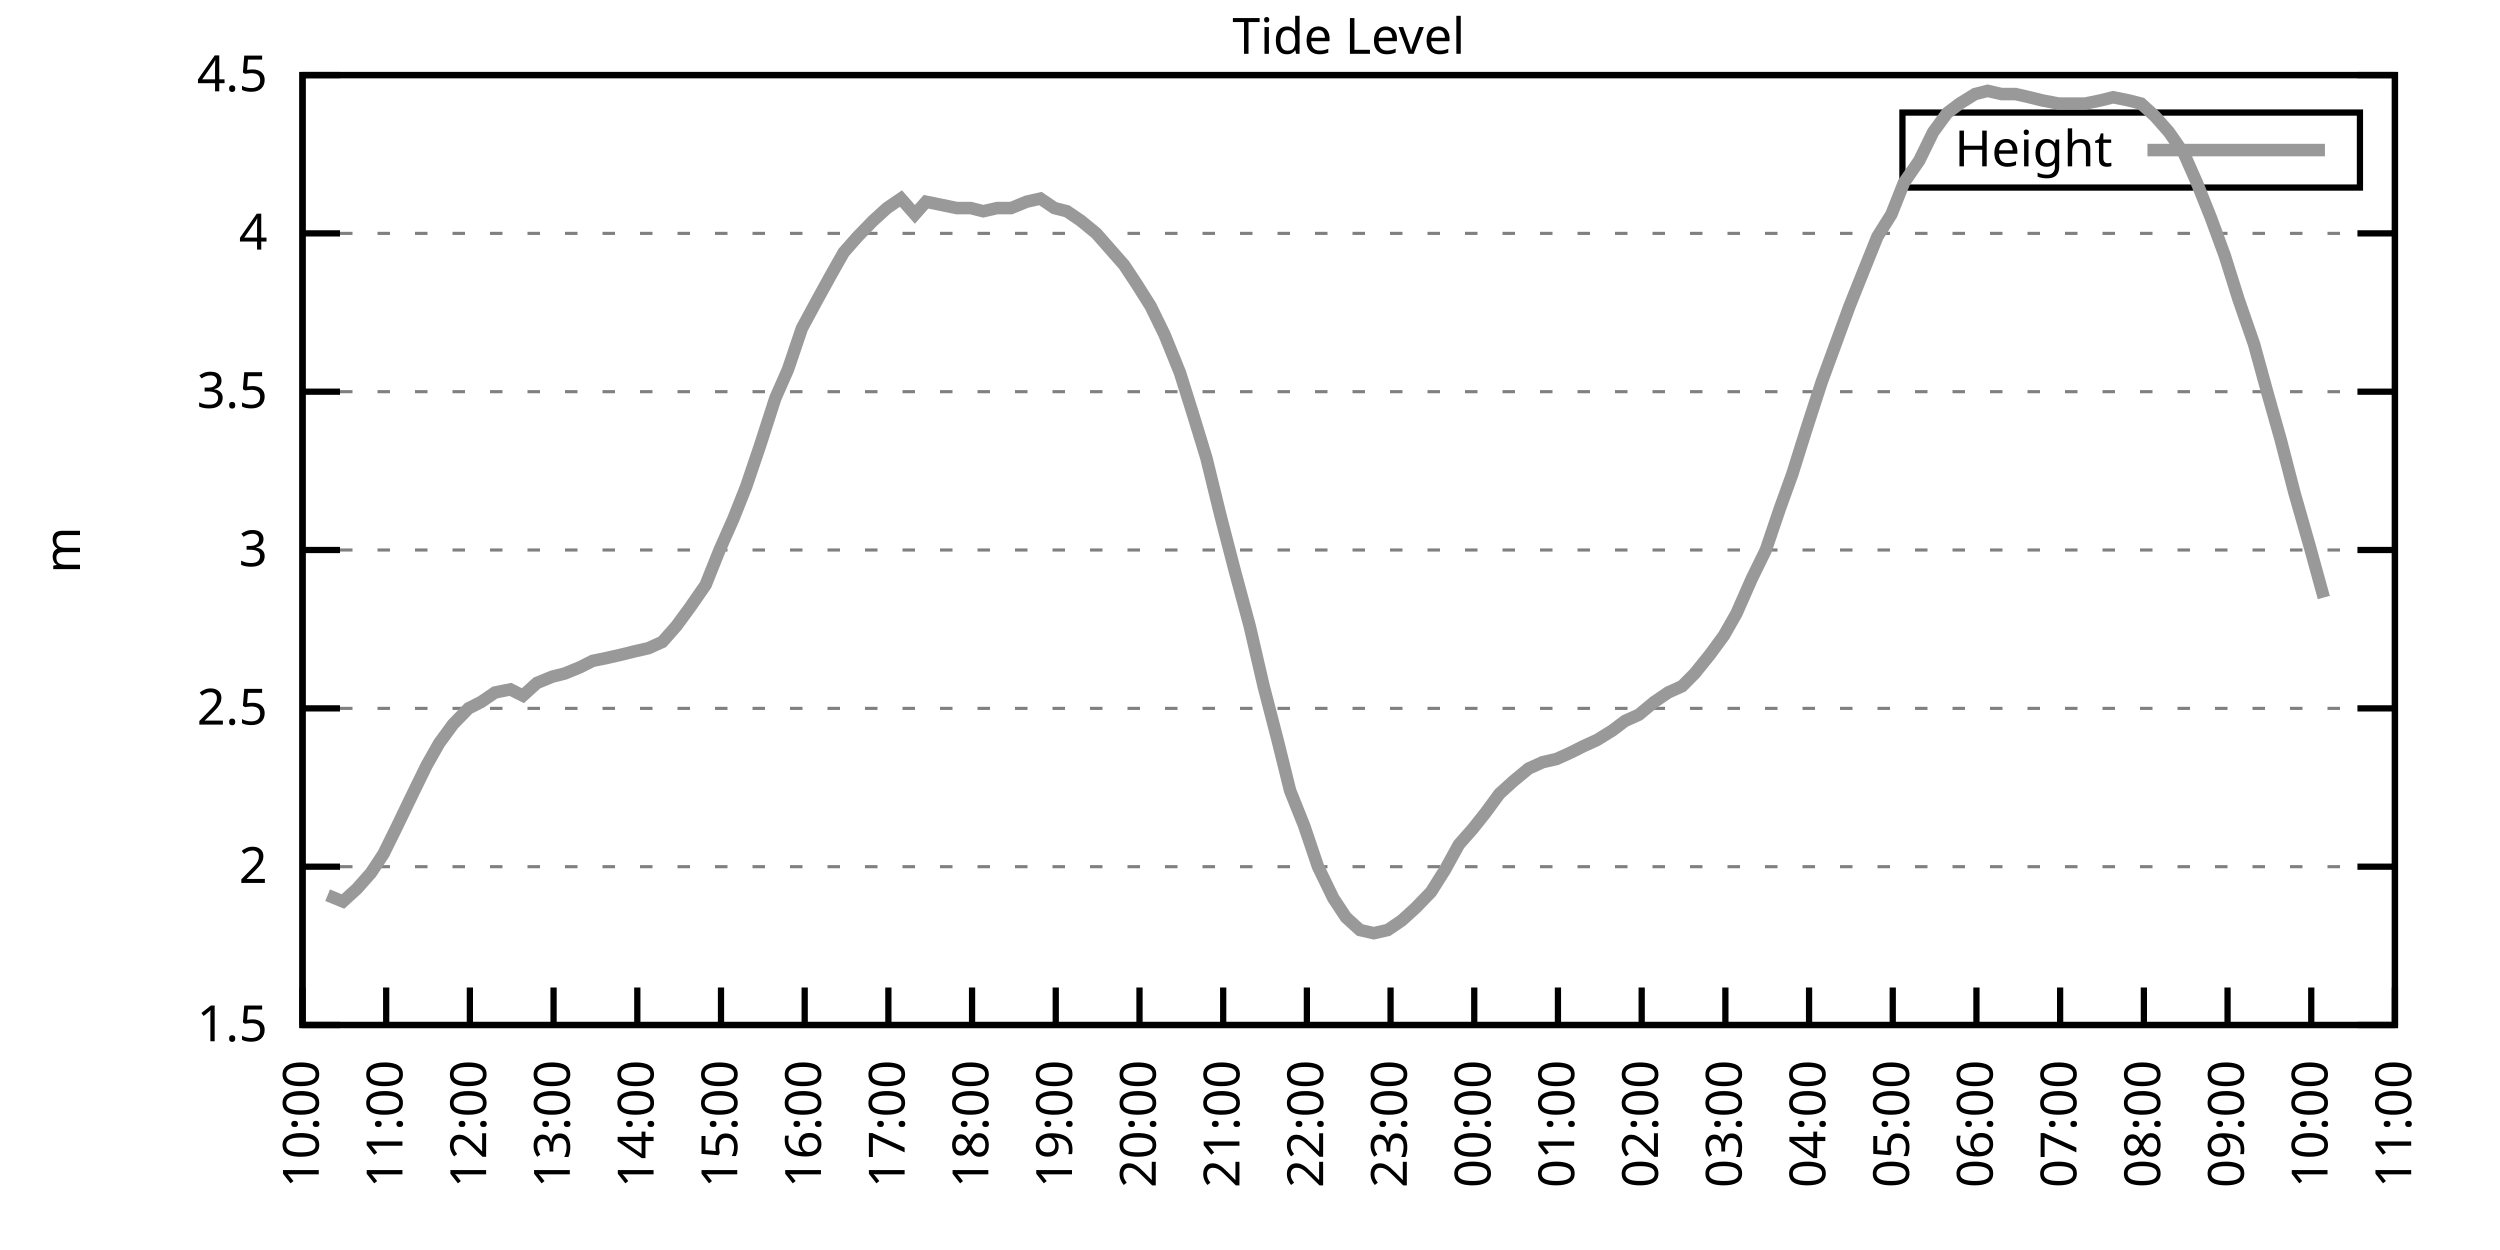
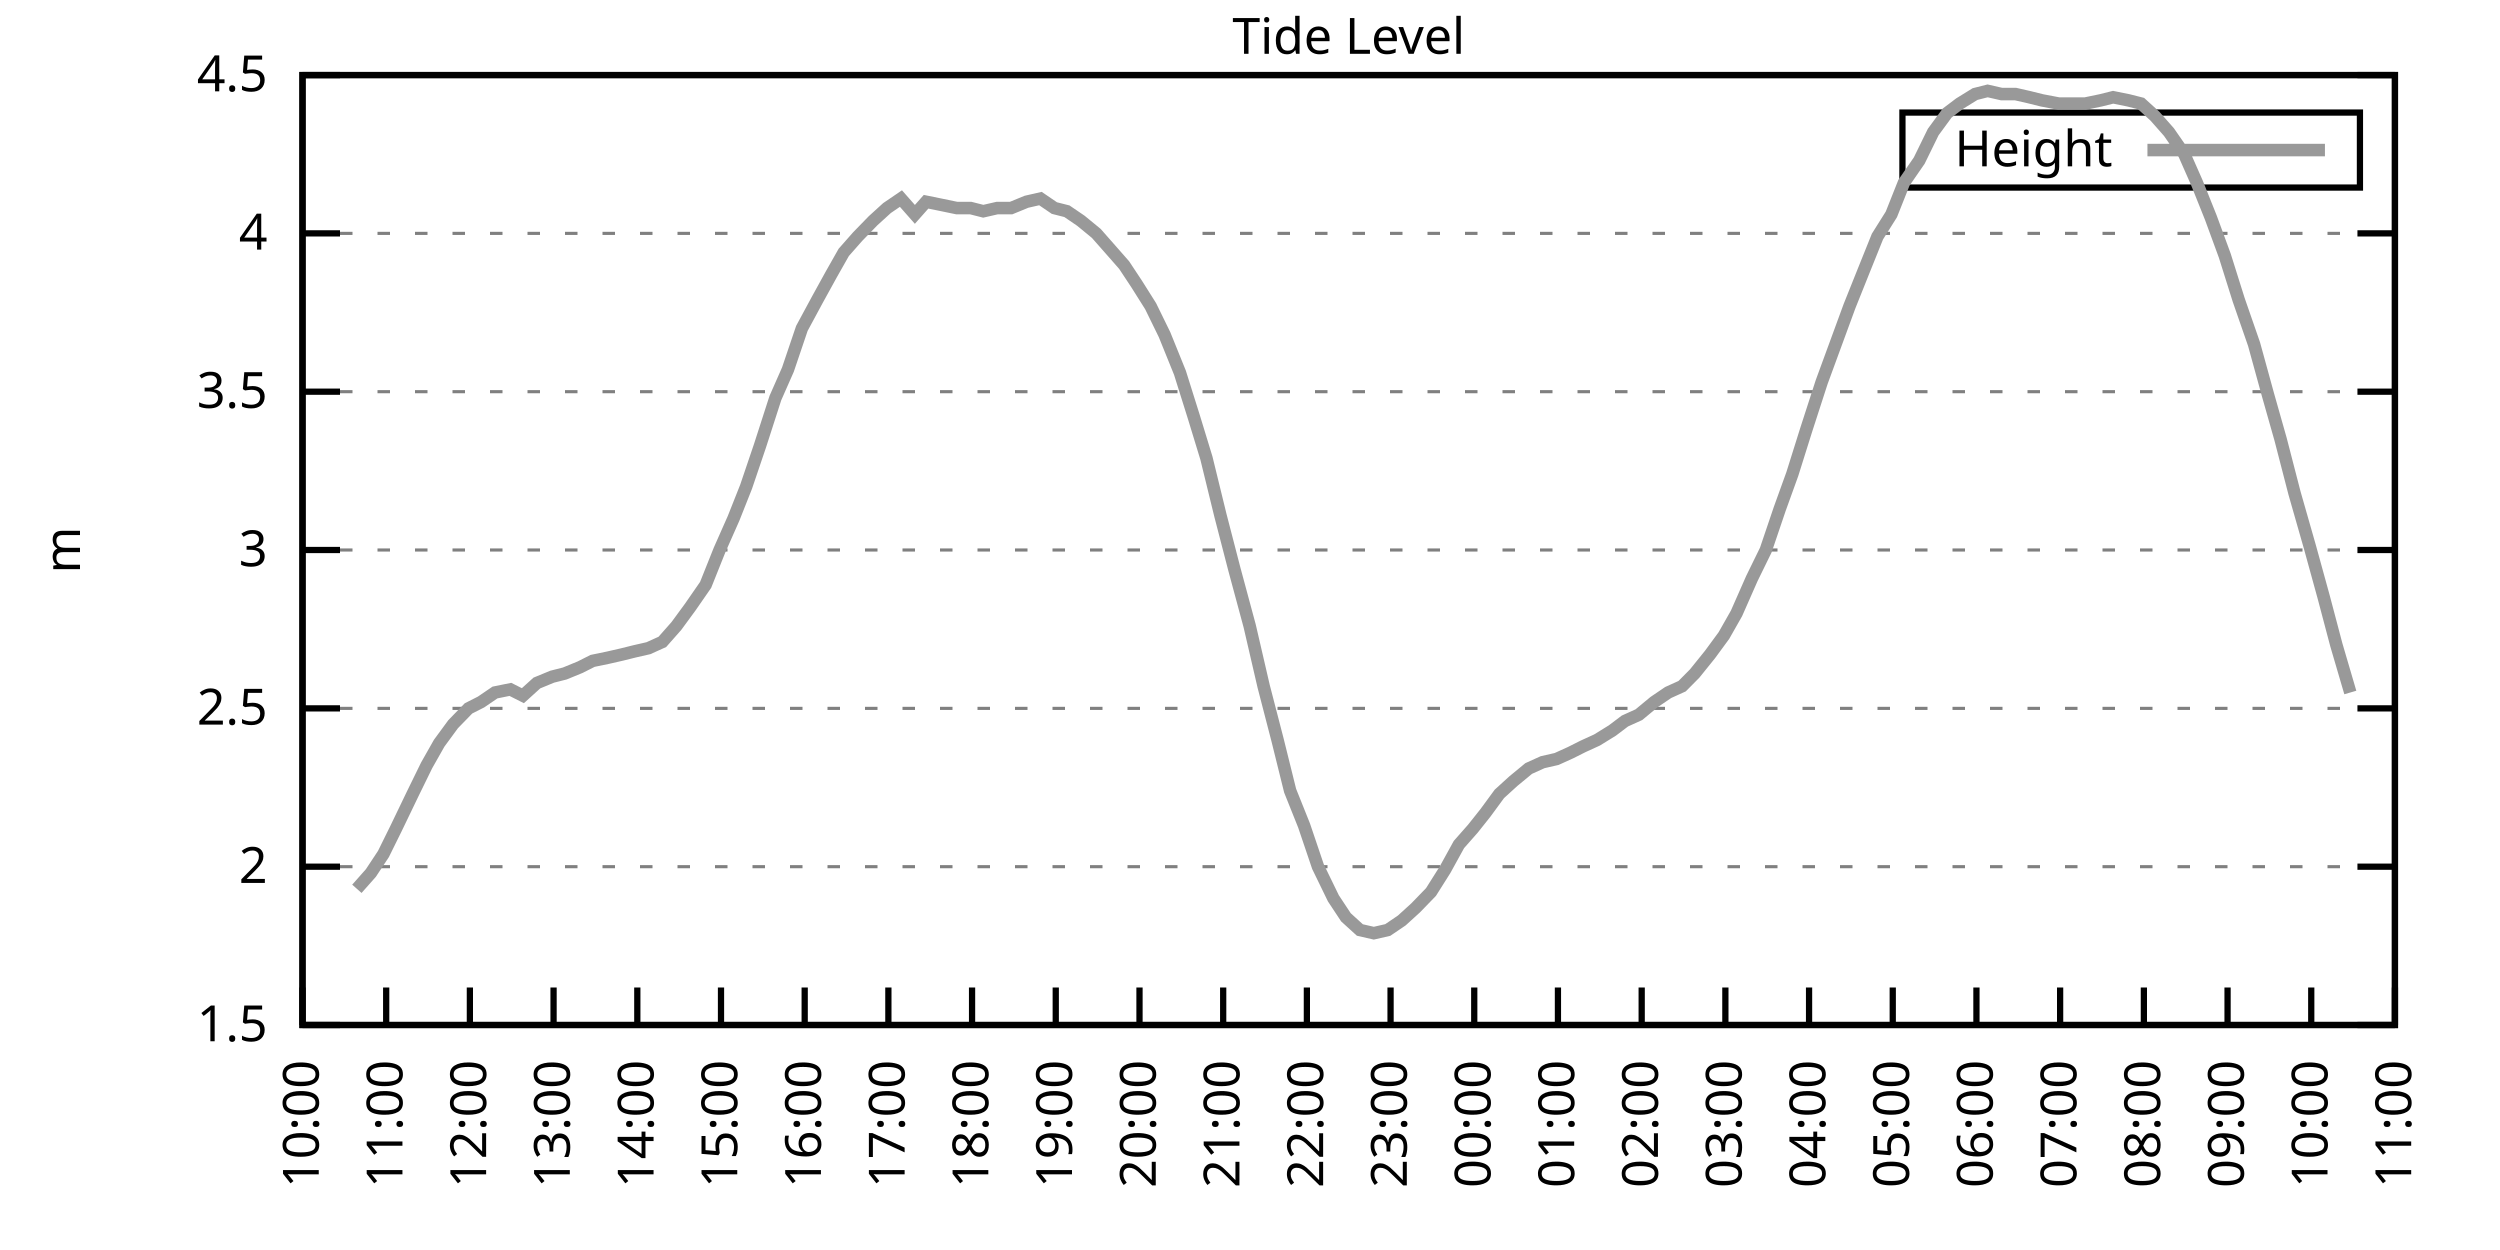
<svg xmlns="http://www.w3.org/2000/svg" xmlns:xlink="http://www.w3.org/1999/xlink" width="400" height="200" viewBox="0 0 400 200">
  <g id="gnuplot_canvas">
    <rect x="0" y="0" width="400" height="200" fill="none" />
    <defs>
      <circle id="gpDot" r="0.5" stroke-width="0.5" stroke="currentColor" />
      <path id="gpPt0" stroke-width="0.333" stroke="currentColor" d="M-1,0 h2 M0,-1 v2" />
      <path id="gpPt1" stroke-width="0.333" stroke="currentColor" d="M-1,-1 L1,1 M1,-1 L-1,1" />
      <path id="gpPt2" stroke-width="0.333" stroke="currentColor" d="M-1,0 L1,0 M0,-1 L0,1 M-1,-1 L1,1 M-1,1 L1,-1" />
      <rect id="gpPt3" stroke-width="0.333" stroke="currentColor" x="-1" y="-1" width="2" height="2" />
      <rect id="gpPt4" stroke-width="0.333" stroke="currentColor" fill="currentColor" x="-1" y="-1" width="2" height="2" />
      <circle id="gpPt5" stroke-width="0.333" stroke="currentColor" cx="0" cy="0" r="1" />
      <use xlink:href="#gpPt5" id="gpPt6" fill="currentColor" stroke="none" />
      <path id="gpPt7" stroke-width="0.333" stroke="currentColor" d="M0,-1.33 L-1.33,0.67 L1.33,0.67 z" />
      <use xlink:href="#gpPt7" id="gpPt8" fill="currentColor" stroke="none" />
      <use xlink:href="#gpPt7" id="gpPt9" stroke="currentColor" transform="rotate(180)" />
      <use xlink:href="#gpPt9" id="gpPt10" fill="currentColor" stroke="none" />
      <use xlink:href="#gpPt3" id="gpPt11" stroke="currentColor" transform="rotate(45)" />
      <use xlink:href="#gpPt11" id="gpPt12" fill="currentColor" stroke="none" />
      <path id="gpPt13" stroke-width="0.333" stroke="currentColor" d="M0,1.330 L1.265,0.411 L0.782,-1.067 L-0.782,-1.076 L-1.265,0.411 z" />
      <use xlink:href="#gpPt13" id="gpPt14" fill="currentColor" stroke="none" />
      <filter id="textbox" filterUnits="objectBoundingBox" x="0" y="0" height="1" width="1">
        <feFlood flood-color="white" flood-opacity="1" result="bgnd" />
        <feComposite in="SourceGraphic" in2="bgnd" operator="atop" />
      </filter>
      <filter id="greybox" filterUnits="objectBoundingBox" x="0" y="0" height="1" width="1">
        <feFlood flood-color="lightgrey" flood-opacity="1" result="grey" />
        <feComposite in="SourceGraphic" in2="grey" operator="atop" />
      </filter>
    </defs>
    <g fill="none" color="white" stroke="currentColor" stroke-width="1.00" stroke-linecap="butt" stroke-linejoin="miter">
</g>
    <g fill="none" color="black" stroke="currentColor" stroke-width="1.00" stroke-linecap="butt" stroke-linejoin="miter">
      <g stroke="none" shape-rendering="crispEdges">
        <polygon fill="rgb(255, 255, 255)" points="48.40,164.00 383.18,164.00 383.18,12.02 48.40,12.02 " />
      </g>
    </g>
    <g fill="none" color="black" stroke="currentColor" stroke-width="1.00" stroke-linecap="butt" stroke-linejoin="miter">
</g>
    <g fill="none" color="black" stroke="black" stroke-width="0.50" stroke-linecap="butt" stroke-linejoin="miter">
</g>
    <g fill="none" color="gray" stroke="currentColor" stroke-width="0.50" stroke-linecap="butt" stroke-linejoin="miter">
      <path stroke="gray" stroke-dasharray="2,4" class="gridline" d="M48.40,164.00 L383.19,164.00  " />
    </g>
    <g fill="none" color="gray" stroke="gray" stroke-width="1.00" stroke-linecap="butt" stroke-linejoin="miter">
</g>
    <g fill="none" color="black" stroke="currentColor" stroke-width="1.00" stroke-linecap="butt" stroke-linejoin="miter">
      <path stroke="black" d="M48.40,164.00 L54.40,164.00 M383.19,164.00 L377.19,164.00  " />
      <g transform="translate(42.80,166.60)" stroke="none" fill="black" font-family="Sans" font-size="8.00" text-anchor="end">
        <text>
          <tspan font-family="Sans"> 1.5</tspan>
        </text>
      </g>
    </g>
    <g fill="none" color="black" stroke="currentColor" stroke-width="1.00" stroke-linecap="butt" stroke-linejoin="miter">
</g>
    <g fill="none" color="black" stroke="black" stroke-width="0.50" stroke-linecap="butt" stroke-linejoin="miter">
</g>
    <g fill="none" color="gray" stroke="currentColor" stroke-width="0.50" stroke-linecap="butt" stroke-linejoin="miter">
      <path stroke="gray" stroke-dasharray="2,4" class="gridline" d="M48.40,138.67 L383.19,138.67  " />
    </g>
    <g fill="none" color="gray" stroke="gray" stroke-width="1.00" stroke-linecap="butt" stroke-linejoin="miter">
</g>
    <g fill="none" color="black" stroke="currentColor" stroke-width="1.00" stroke-linecap="butt" stroke-linejoin="miter">
      <path stroke="black" d="M48.40,138.67 L54.40,138.67 M383.19,138.67 L377.19,138.67  " />
      <g transform="translate(42.80,141.27)" stroke="none" fill="black" font-family="Sans" font-size="8.00" text-anchor="end">
        <text>
          <tspan font-family="Sans"> 2</tspan>
        </text>
      </g>
    </g>
    <g fill="none" color="black" stroke="currentColor" stroke-width="1.00" stroke-linecap="butt" stroke-linejoin="miter">
</g>
    <g fill="none" color="black" stroke="black" stroke-width="0.50" stroke-linecap="butt" stroke-linejoin="miter">
</g>
    <g fill="none" color="gray" stroke="currentColor" stroke-width="0.50" stroke-linecap="butt" stroke-linejoin="miter">
      <path stroke="gray" stroke-dasharray="2,4" class="gridline" d="M48.40,113.34 L383.19,113.34  " />
    </g>
    <g fill="none" color="gray" stroke="gray" stroke-width="1.00" stroke-linecap="butt" stroke-linejoin="miter">
</g>
    <g fill="none" color="black" stroke="currentColor" stroke-width="1.00" stroke-linecap="butt" stroke-linejoin="miter">
      <path stroke="black" d="M48.40,113.34 L54.40,113.34 M383.19,113.34 L377.19,113.34  " />
      <g transform="translate(42.80,115.94)" stroke="none" fill="black" font-family="Sans" font-size="8.00" text-anchor="end">
        <text>
          <tspan font-family="Sans"> 2.5</tspan>
        </text>
      </g>
    </g>
    <g fill="none" color="black" stroke="currentColor" stroke-width="1.00" stroke-linecap="butt" stroke-linejoin="miter">
</g>
    <g fill="none" color="black" stroke="black" stroke-width="0.50" stroke-linecap="butt" stroke-linejoin="miter">
</g>
    <g fill="none" color="gray" stroke="currentColor" stroke-width="0.50" stroke-linecap="butt" stroke-linejoin="miter">
      <path stroke="gray" stroke-dasharray="2,4" class="gridline" d="M48.40,88.00 L383.19,88.00  " />
    </g>
    <g fill="none" color="gray" stroke="gray" stroke-width="1.00" stroke-linecap="butt" stroke-linejoin="miter">
</g>
    <g fill="none" color="black" stroke="currentColor" stroke-width="1.00" stroke-linecap="butt" stroke-linejoin="miter">
      <path stroke="black" d="M48.40,88.00 L54.40,88.00 M383.19,88.00 L377.19,88.00  " />
      <g transform="translate(42.80,90.60)" stroke="none" fill="black" font-family="Sans" font-size="8.00" text-anchor="end">
        <text>
          <tspan font-family="Sans"> 3</tspan>
        </text>
      </g>
    </g>
    <g fill="none" color="black" stroke="currentColor" stroke-width="1.00" stroke-linecap="butt" stroke-linejoin="miter">
</g>
    <g fill="none" color="black" stroke="black" stroke-width="0.50" stroke-linecap="butt" stroke-linejoin="miter">
</g>
    <g fill="none" color="gray" stroke="currentColor" stroke-width="0.50" stroke-linecap="butt" stroke-linejoin="miter">
      <path stroke="gray" stroke-dasharray="2,4" class="gridline" d="M48.40,62.67 L383.19,62.67  " />
    </g>
    <g fill="none" color="gray" stroke="gray" stroke-width="1.00" stroke-linecap="butt" stroke-linejoin="miter">
</g>
    <g fill="none" color="black" stroke="currentColor" stroke-width="1.00" stroke-linecap="butt" stroke-linejoin="miter">
      <path stroke="black" d="M48.40,62.67 L54.40,62.67 M383.19,62.67 L377.19,62.67  " />
      <g transform="translate(42.80,65.27)" stroke="none" fill="black" font-family="Sans" font-size="8.00" text-anchor="end">
        <text>
          <tspan font-family="Sans"> 3.5</tspan>
        </text>
      </g>
    </g>
    <g fill="none" color="black" stroke="currentColor" stroke-width="1.00" stroke-linecap="butt" stroke-linejoin="miter">
</g>
    <g fill="none" color="black" stroke="black" stroke-width="0.50" stroke-linecap="butt" stroke-linejoin="miter">
</g>
    <g fill="none" color="gray" stroke="currentColor" stroke-width="0.50" stroke-linecap="butt" stroke-linejoin="miter">
      <path stroke="gray" stroke-dasharray="2,4" class="gridline" d="M48.40,37.34 L383.19,37.34  " />
    </g>
    <g fill="none" color="gray" stroke="gray" stroke-width="1.00" stroke-linecap="butt" stroke-linejoin="miter">
</g>
    <g fill="none" color="black" stroke="currentColor" stroke-width="1.00" stroke-linecap="butt" stroke-linejoin="miter">
      <path stroke="black" d="M48.40,37.34 L54.40,37.34 M383.19,37.34 L377.19,37.34  " />
      <g transform="translate(42.80,39.94)" stroke="none" fill="black" font-family="Sans" font-size="8.00" text-anchor="end">
        <text>
          <tspan font-family="Sans"> 4</tspan>
        </text>
      </g>
    </g>
    <g fill="none" color="black" stroke="currentColor" stroke-width="1.00" stroke-linecap="butt" stroke-linejoin="miter">
</g>
    <g fill="none" color="black" stroke="black" stroke-width="0.50" stroke-linecap="butt" stroke-linejoin="miter">
</g>
    <g fill="none" color="gray" stroke="currentColor" stroke-width="0.50" stroke-linecap="butt" stroke-linejoin="miter">
      <path stroke="gray" stroke-dasharray="2,4" class="gridline" d="M48.40,12.01 L383.19,12.01  " />
    </g>
    <g fill="none" color="gray" stroke="gray" stroke-width="1.00" stroke-linecap="butt" stroke-linejoin="miter">
</g>
    <g fill="none" color="black" stroke="currentColor" stroke-width="1.00" stroke-linecap="butt" stroke-linejoin="miter">
      <path stroke="black" d="M48.40,12.01 L54.40,12.01 M383.19,12.01 L377.19,12.01  " />
      <g transform="translate(42.80,14.61)" stroke="none" fill="black" font-family="Sans" font-size="8.00" text-anchor="end">
        <text>
          <tspan font-family="Sans"> 4.5</tspan>
        </text>
      </g>
    </g>
    <g fill="none" color="black" stroke="currentColor" stroke-width="1.00" stroke-linecap="butt" stroke-linejoin="miter">
      <path stroke="black" d="M48.40,164.00 L48.40,158.00  " />
      <g transform="translate(51.00,169.60) rotate(270.00)" stroke="none" fill="black" font-family="Sans" font-size="8.00" text-anchor="end">
        <text>
          <tspan font-family="Sans">10:00</tspan>
        </text>
      </g>
    </g>
    <g fill="none" color="black" stroke="currentColor" stroke-width="1.00" stroke-linecap="butt" stroke-linejoin="miter">
      <path stroke="black" d="M61.79,164.00 L61.79,158.00  " />
      <g transform="translate(64.39,169.60) rotate(270.00)" stroke="none" fill="black" font-family="Sans" font-size="8.00" text-anchor="end">
        <text>
          <tspan font-family="Sans">11:00</tspan>
        </text>
      </g>
    </g>
    <g fill="none" color="black" stroke="currentColor" stroke-width="1.00" stroke-linecap="butt" stroke-linejoin="miter">
      <path stroke="black" d="M75.18,164.00 L75.18,158.00  " />
      <g transform="translate(77.78,169.60) rotate(270.00)" stroke="none" fill="black" font-family="Sans" font-size="8.00" text-anchor="end">
        <text>
          <tspan font-family="Sans">12:00</tspan>
        </text>
      </g>
    </g>
    <g fill="none" color="black" stroke="currentColor" stroke-width="1.00" stroke-linecap="butt" stroke-linejoin="miter">
      <path stroke="black" d="M88.57,164.00 L88.57,158.00  " />
      <g transform="translate(91.17,169.60) rotate(270.00)" stroke="none" fill="black" font-family="Sans" font-size="8.00" text-anchor="end">
        <text>
          <tspan font-family="Sans">13:00</tspan>
        </text>
      </g>
    </g>
    <g fill="none" color="black" stroke="currentColor" stroke-width="1.00" stroke-linecap="butt" stroke-linejoin="miter">
      <path stroke="black" d="M101.97,164.00 L101.97,158.00  " />
      <g transform="translate(104.57,169.60) rotate(270.00)" stroke="none" fill="black" font-family="Sans" font-size="8.00" text-anchor="end">
        <text>
          <tspan font-family="Sans">14:00</tspan>
        </text>
      </g>
    </g>
    <g fill="none" color="black" stroke="currentColor" stroke-width="1.00" stroke-linecap="butt" stroke-linejoin="miter">
      <path stroke="black" d="M115.36,164.00 L115.36,158.00  " />
      <g transform="translate(117.96,169.60) rotate(270.00)" stroke="none" fill="black" font-family="Sans" font-size="8.00" text-anchor="end">
        <text>
          <tspan font-family="Sans">15:00</tspan>
        </text>
      </g>
    </g>
    <g fill="none" color="black" stroke="currentColor" stroke-width="1.00" stroke-linecap="butt" stroke-linejoin="miter">
      <path stroke="black" d="M128.75,164.00 L128.75,158.00  " />
      <g transform="translate(131.35,169.60) rotate(270.00)" stroke="none" fill="black" font-family="Sans" font-size="8.00" text-anchor="end">
        <text>
          <tspan font-family="Sans">16:00</tspan>
        </text>
      </g>
    </g>
    <g fill="none" color="black" stroke="currentColor" stroke-width="1.00" stroke-linecap="butt" stroke-linejoin="miter">
      <path stroke="black" d="M142.14,164.00 L142.14,158.00  " />
      <g transform="translate(144.74,169.60) rotate(270.00)" stroke="none" fill="black" font-family="Sans" font-size="8.00" text-anchor="end">
        <text>
          <tspan font-family="Sans">17:00</tspan>
        </text>
      </g>
    </g>
    <g fill="none" color="black" stroke="currentColor" stroke-width="1.00" stroke-linecap="butt" stroke-linejoin="miter">
      <path stroke="black" d="M155.53,164.00 L155.53,158.00  " />
      <g transform="translate(158.13,169.60) rotate(270.00)" stroke="none" fill="black" font-family="Sans" font-size="8.00" text-anchor="end">
        <text>
          <tspan font-family="Sans">18:00</tspan>
        </text>
      </g>
    </g>
    <g fill="none" color="black" stroke="currentColor" stroke-width="1.00" stroke-linecap="butt" stroke-linejoin="miter">
      <path stroke="black" d="M168.92,164.00 L168.92,158.00  " />
      <g transform="translate(171.52,169.60) rotate(270.00)" stroke="none" fill="black" font-family="Sans" font-size="8.00" text-anchor="end">
        <text>
          <tspan font-family="Sans">19:00</tspan>
        </text>
      </g>
    </g>
    <g fill="none" color="black" stroke="currentColor" stroke-width="1.00" stroke-linecap="butt" stroke-linejoin="miter">
      <path stroke="black" d="M182.32,164.00 L182.32,158.00  " />
      <g transform="translate(184.92,169.60) rotate(270.00)" stroke="none" fill="black" font-family="Sans" font-size="8.00" text-anchor="end">
        <text>
          <tspan font-family="Sans">20:00</tspan>
        </text>
      </g>
    </g>
    <g fill="none" color="black" stroke="currentColor" stroke-width="1.00" stroke-linecap="butt" stroke-linejoin="miter">
      <path stroke="black" d="M195.71,164.00 L195.71,158.00  " />
      <g transform="translate(198.31,169.60) rotate(270.00)" stroke="none" fill="black" font-family="Sans" font-size="8.00" text-anchor="end">
        <text>
          <tspan font-family="Sans">21:00</tspan>
        </text>
      </g>
    </g>
    <g fill="none" color="black" stroke="currentColor" stroke-width="1.00" stroke-linecap="butt" stroke-linejoin="miter">
      <path stroke="black" d="M209.10,164.00 L209.10,158.00  " />
      <g transform="translate(211.70,169.60) rotate(270.00)" stroke="none" fill="black" font-family="Sans" font-size="8.00" text-anchor="end">
        <text>
          <tspan font-family="Sans">22:00</tspan>
        </text>
      </g>
    </g>
    <g fill="none" color="black" stroke="currentColor" stroke-width="1.00" stroke-linecap="butt" stroke-linejoin="miter">
      <path stroke="black" d="M222.49,164.00 L222.49,158.00  " />
      <g transform="translate(225.09,169.60) rotate(270.00)" stroke="none" fill="black" font-family="Sans" font-size="8.00" text-anchor="end">
        <text>
          <tspan font-family="Sans">23:00</tspan>
        </text>
      </g>
    </g>
    <g fill="none" color="black" stroke="currentColor" stroke-width="1.00" stroke-linecap="butt" stroke-linejoin="miter">
      <path stroke="black" d="M235.88,164.00 L235.88,158.00  " />
      <g transform="translate(238.48,169.60) rotate(270.00)" stroke="none" fill="black" font-family="Sans" font-size="8.00" text-anchor="end">
        <text>
          <tspan font-family="Sans">00:00</tspan>
        </text>
      </g>
    </g>
    <g fill="none" color="black" stroke="currentColor" stroke-width="1.00" stroke-linecap="butt" stroke-linejoin="miter">
      <path stroke="black" d="M249.27,164.00 L249.27,158.00  " />
      <g transform="translate(251.87,169.60) rotate(270.00)" stroke="none" fill="black" font-family="Sans" font-size="8.00" text-anchor="end">
        <text>
          <tspan font-family="Sans">01:00</tspan>
        </text>
      </g>
    </g>
    <g fill="none" color="black" stroke="currentColor" stroke-width="1.00" stroke-linecap="butt" stroke-linejoin="miter">
      <path stroke="black" d="M262.67,164.00 L262.67,158.00  " />
      <g transform="translate(265.27,169.60) rotate(270.00)" stroke="none" fill="black" font-family="Sans" font-size="8.00" text-anchor="end">
        <text>
          <tspan font-family="Sans">02:00</tspan>
        </text>
      </g>
    </g>
    <g fill="none" color="black" stroke="currentColor" stroke-width="1.00" stroke-linecap="butt" stroke-linejoin="miter">
      <path stroke="black" d="M276.06,164.00 L276.06,158.00  " />
      <g transform="translate(278.66,169.60) rotate(270.00)" stroke="none" fill="black" font-family="Sans" font-size="8.00" text-anchor="end">
        <text>
          <tspan font-family="Sans">03:00</tspan>
        </text>
      </g>
    </g>
    <g fill="none" color="black" stroke="currentColor" stroke-width="1.00" stroke-linecap="butt" stroke-linejoin="miter">
      <path stroke="black" d="M289.45,164.00 L289.45,158.00  " />
      <g transform="translate(292.05,169.60) rotate(270.00)" stroke="none" fill="black" font-family="Sans" font-size="8.00" text-anchor="end">
        <text>
          <tspan font-family="Sans">04:00</tspan>
        </text>
      </g>
    </g>
    <g fill="none" color="black" stroke="currentColor" stroke-width="1.00" stroke-linecap="butt" stroke-linejoin="miter">
      <path stroke="black" d="M302.84,164.00 L302.84,158.00  " />
      <g transform="translate(305.44,169.60) rotate(270.00)" stroke="none" fill="black" font-family="Sans" font-size="8.00" text-anchor="end">
        <text>
          <tspan font-family="Sans">05:00</tspan>
        </text>
      </g>
    </g>
    <g fill="none" color="black" stroke="currentColor" stroke-width="1.00" stroke-linecap="butt" stroke-linejoin="miter">
      <path stroke="black" d="M316.23,164.00 L316.23,158.00  " />
      <g transform="translate(318.83,169.60) rotate(270.00)" stroke="none" fill="black" font-family="Sans" font-size="8.00" text-anchor="end">
        <text>
          <tspan font-family="Sans">06:00</tspan>
        </text>
      </g>
    </g>
    <g fill="none" color="black" stroke="currentColor" stroke-width="1.00" stroke-linecap="butt" stroke-linejoin="miter">
      <path stroke="black" d="M329.62,164.00 L329.62,158.00  " />
      <g transform="translate(332.22,169.60) rotate(270.00)" stroke="none" fill="black" font-family="Sans" font-size="8.00" text-anchor="end">
        <text>
          <tspan font-family="Sans">07:00</tspan>
        </text>
      </g>
    </g>
    <g fill="none" color="black" stroke="currentColor" stroke-width="1.00" stroke-linecap="butt" stroke-linejoin="miter">
      <path stroke="black" d="M343.02,164.00 L343.02,158.00  " />
      <g transform="translate(345.62,169.60) rotate(270.00)" stroke="none" fill="black" font-family="Sans" font-size="8.00" text-anchor="end">
        <text>
          <tspan font-family="Sans">08:00</tspan>
        </text>
      </g>
    </g>
    <g fill="none" color="black" stroke="currentColor" stroke-width="1.00" stroke-linecap="butt" stroke-linejoin="miter">
      <path stroke="black" d="M356.41,164.00 L356.41,158.00  " />
      <g transform="translate(359.01,169.60) rotate(270.00)" stroke="none" fill="black" font-family="Sans" font-size="8.00" text-anchor="end">
        <text>
          <tspan font-family="Sans">09:00</tspan>
        </text>
      </g>
    </g>
    <g fill="none" color="black" stroke="currentColor" stroke-width="1.00" stroke-linecap="butt" stroke-linejoin="miter">
      <path stroke="black" d="M369.80,164.00 L369.80,158.00  " />
      <g transform="translate(372.40,169.60) rotate(270.00)" stroke="none" fill="black" font-family="Sans" font-size="8.00" text-anchor="end">
        <text>
          <tspan font-family="Sans">10:00</tspan>
        </text>
      </g>
    </g>
    <g fill="none" color="black" stroke="currentColor" stroke-width="1.00" stroke-linecap="butt" stroke-linejoin="miter">
      <path stroke="black" d="M383.19,164.00 L383.19,158.00  " />
      <g transform="translate(385.79,169.60) rotate(270.00)" stroke="none" fill="black" font-family="Sans" font-size="8.00" text-anchor="end">
        <text>
          <tspan font-family="Sans">11:00</tspan>
        </text>
      </g>
    </g>
    <g fill="none" color="black" stroke="currentColor" stroke-width="1.00" stroke-linecap="butt" stroke-linejoin="miter">
</g>
    <g fill="none" color="black" stroke="currentColor" stroke-width="1.00" stroke-linecap="butt" stroke-linejoin="miter">
      <path stroke="black" d="M48.40,12.01 L48.40,164.00 L383.19,164.00 L383.19,12.01 L48.40,12.01 Z  " />
    </g>
    <g fill="none" color="black" stroke="currentColor" stroke-width="1.00" stroke-linecap="butt" stroke-linejoin="miter">
</g>
    <g fill="none" color="black" stroke="currentColor" stroke-width="1.00" stroke-linecap="butt" stroke-linejoin="miter">
      <path stroke="black" d="M304.39,30.01 L304.39,18.01 L377.59,18.01 L377.59,30.01 L304.39,30.01 Z  " />
    </g>
    <g id="Tide_level_plot_1">
      <g fill="none" color="white" stroke="black" stroke-width="2.00" stroke-linecap="butt" stroke-linejoin="miter">
</g>
      <g fill="none" color="black" stroke="currentColor" stroke-width="2.00" stroke-linecap="butt" stroke-linejoin="miter">
        <g transform="translate(337.99,26.61)" stroke="none" fill="black" font-family="Sans" font-size="8.00" text-anchor="end">
          <text>
            <tspan font-family="Sans">Height</tspan>
          </text>
        </g>
      </g>
      <g fill="none" color="black" stroke="currentColor" stroke-width="2.00" stroke-linecap="butt" stroke-linejoin="miter">
-         <path stroke="rgb(153, 153, 153)" d="M343.59,24.01 L371.99,24.01 M52.42,143.23 L54.87,144.24 L57.10,142.21 L59.34,139.68 L61.35,136.64 L63.35,132.59   L66.03,127.02 L68.26,122.46 L70.27,118.91 L72.50,115.87 L74.96,113.34 L76.97,112.32 L79.20,110.80 L81.66,110.30   L83.66,111.31 L85.90,109.28 L88.35,108.27 L90.36,107.76 L92.82,106.75 L94.82,105.74 L97.28,105.23 L99.51,104.72   L101.52,104.22 L103.75,103.71 L105.98,102.70 L108.22,100.16 L110.45,97.12 L112.90,93.58 L115.13,88.00 L117.37,82.94   L119.38,77.87 L121.61,71.29 L124.06,63.69 L126.07,59.13 L128.30,52.54 L130.76,47.98 L132.99,43.93 L135.00,40.38   L137.23,37.85 L139.69,35.32 L141.92,33.29 L144.15,31.77 L146.38,34.30 L148.17,32.28 L150.62,32.78 L153.08,33.29   L155.31,33.29 L157.32,33.80 L159.55,33.29 L161.78,33.29 L164.24,32.28 L166.47,31.77 L168.70,33.29 L170.71,33.80   L172.94,35.32 L175.40,37.34 L177.63,39.87 L179.86,42.41 L181.87,45.45 L184.10,48.99 L186.33,53.55 L188.79,59.63   L191.02,66.73 L193.03,73.31 L195.26,82.43 L197.49,91.04 L199.95,100.16 L202.18,109.79 L204.41,118.40 L206.42,126.51   L208.65,132.08 L210.88,138.67 L213.34,143.73 L215.35,146.77 L217.58,148.80 L219.81,149.31 L222.04,148.80 L224.28,147.28   L226.51,145.25 L228.96,142.72 L231.20,139.17 L233.43,135.12 L235.66,132.59 L237.67,130.06 L239.90,127.02 L242.13,124.99   L244.59,122.96 L246.82,121.95 L249.05,121.44 L251.28,120.43 L253.29,119.42 L255.52,118.40 L257.98,116.88 L259.99,115.36   L262.22,114.35 L264.67,112.32 L266.91,110.80 L269.14,109.79 L271.15,107.76 L273.60,104.72 L275.83,101.68 L277.84,98.14   L280.30,92.56 L282.53,88.00 L284.76,81.42 L286.77,75.85 L289.00,68.75 L291.46,61.15 L293.69,55.07 L295.92,48.99   L298.15,43.42 L300.39,37.85 L302.62,34.30 L304.63,29.24 L307.08,25.69 L309.31,21.13 L311.54,18.09 L313.55,16.57   L316.01,15.05 L318.02,14.54 L320.25,15.05 L322.48,15.05 L324.71,15.56 L326.72,16.06 L329.40,16.57 L331.41,16.57   L333.64,16.57 L336.10,16.06 L338.10,15.56 L340.56,16.06 L342.57,16.57 L344.80,18.60 L347.03,21.13 L349.49,24.68   L351.50,29.24 L353.73,34.81 L355.96,40.89 L358.19,47.98 L360.65,55.07 L362.88,63.18 L364.89,70.27 L367.12,78.89   L369.58,87.50 L371.81,95.60  " />
+         <path stroke="rgb(153, 153, 153)" d="M343.59,24.01 L371.99,24.01 M57.10,142.21 L59.34,139.68 L61.35,136.64 L63.35,132.59 L66.03,127.02 L68.26,122.46   L70.27,118.91 L72.50,115.87 L74.96,113.34 L76.97,112.32 L79.20,110.80 L81.66,110.30 L83.66,111.31 L85.90,109.28   L88.35,108.27 L90.36,107.76 L92.82,106.75 L94.82,105.74 L97.28,105.23 L99.51,104.72 L101.52,104.22 L103.75,103.71   L105.98,102.70 L108.22,100.16 L110.45,97.12 L112.90,93.58 L115.13,88.00 L117.37,82.94 L119.38,77.87 L121.61,71.29   L124.06,63.69 L126.07,59.13 L128.30,52.54 L130.76,47.98 L132.99,43.93 L135.00,40.38 L137.23,37.85 L139.69,35.32   L141.92,33.29 L144.15,31.77 L146.38,34.30 L148.17,32.28 L150.62,32.78 L153.08,33.29 L155.31,33.29 L157.32,33.80   L159.55,33.29 L161.78,33.29 L164.24,32.28 L166.47,31.77 L168.70,33.29 L170.71,33.80 L172.94,35.32 L175.40,37.34   L177.63,39.87 L179.86,42.41 L181.87,45.45 L184.10,48.99 L186.33,53.55 L188.79,59.63 L191.02,66.73 L193.03,73.31   L195.26,82.43 L197.49,91.04 L199.95,100.16 L202.18,109.79 L204.41,118.40 L206.42,126.51 L208.65,132.08 L210.88,138.67   L213.34,143.73 L215.35,146.77 L217.58,148.80 L219.81,149.31 L222.04,148.80 L224.28,147.28 L226.51,145.25 L228.96,142.72   L231.20,139.17 L233.43,135.12 L235.66,132.59 L237.67,130.06 L239.90,127.02 L242.13,124.99 L244.59,122.96 L246.82,121.95   L249.05,121.44 L251.28,120.43 L253.29,119.42 L255.52,118.40 L257.98,116.88 L259.99,115.36 L262.22,114.35 L264.67,112.32   L266.91,110.80 L269.14,109.79 L271.15,107.76 L273.60,104.72 L275.83,101.68 L277.84,98.14 L280.30,92.56 L282.53,88.00   L284.76,81.42 L286.77,75.85 L289.00,68.75 L291.46,61.15 L293.69,55.07 L295.92,48.99 L298.15,43.42 L300.39,37.85   L302.62,34.30 L304.63,29.24 L307.08,25.69 L309.31,21.13 L311.54,18.09 L313.55,16.57 L316.01,15.05 L318.02,14.54   L320.25,15.05 L322.48,15.05 L324.71,15.56 L326.72,16.06 L329.40,16.57 L331.41,16.57 L333.64,16.57 L336.10,16.06   L338.10,15.56 L340.56,16.06 L342.57,16.57 L344.80,18.60 L347.03,21.13 L349.49,24.68 L351.50,29.24 L353.73,34.81   L355.96,40.89 L358.19,47.98 L360.65,55.07 L362.88,63.18 L364.89,70.27 L367.12,78.89 L369.58,87.50 L371.81,95.60   L373.82,103.20 L376.05,110.80  " />
      </g>
    </g>
    <g fill="none" color="black" stroke="currentColor" stroke-width="2.00" stroke-linecap="butt" stroke-linejoin="miter">
</g>
    <g fill="none" color="black" stroke="black" stroke-width="1.00" stroke-linecap="butt" stroke-linejoin="miter">
</g>
    <g fill="none" color="black" stroke="currentColor" stroke-width="1.00" stroke-linecap="butt" stroke-linejoin="miter">
      <path stroke="black" d="M48.40,12.01 L48.40,164.00 L383.19,164.00 L383.19,12.01 L48.40,12.01 Z  " />
      <g transform="translate(12.80,88.01) rotate(270.00)" stroke="none" fill="black" font-family="Sans" font-size="8.00" text-anchor="middle">
        <text>
          <tspan font-family="Sans">m</tspan>
        </text>
      </g>
    </g>
    <g fill="none" color="black" stroke="currentColor" stroke-width="1.00" stroke-linecap="butt" stroke-linejoin="miter">
</g>
    <g fill="none" color="black" stroke="currentColor" stroke-width="1.00" stroke-linecap="butt" stroke-linejoin="miter">
      <g transform="translate(215.79,8.61)" stroke="none" fill="black" font-family="Sans" font-size="8.00" text-anchor="middle">
        <text>
          <tspan font-family="Sans">Tide Level</tspan>
        </text>
      </g>
    </g>
    <g fill="none" color="black" stroke="currentColor" stroke-width="1.00" stroke-linecap="butt" stroke-linejoin="miter">
</g>
  </g>
</svg>
